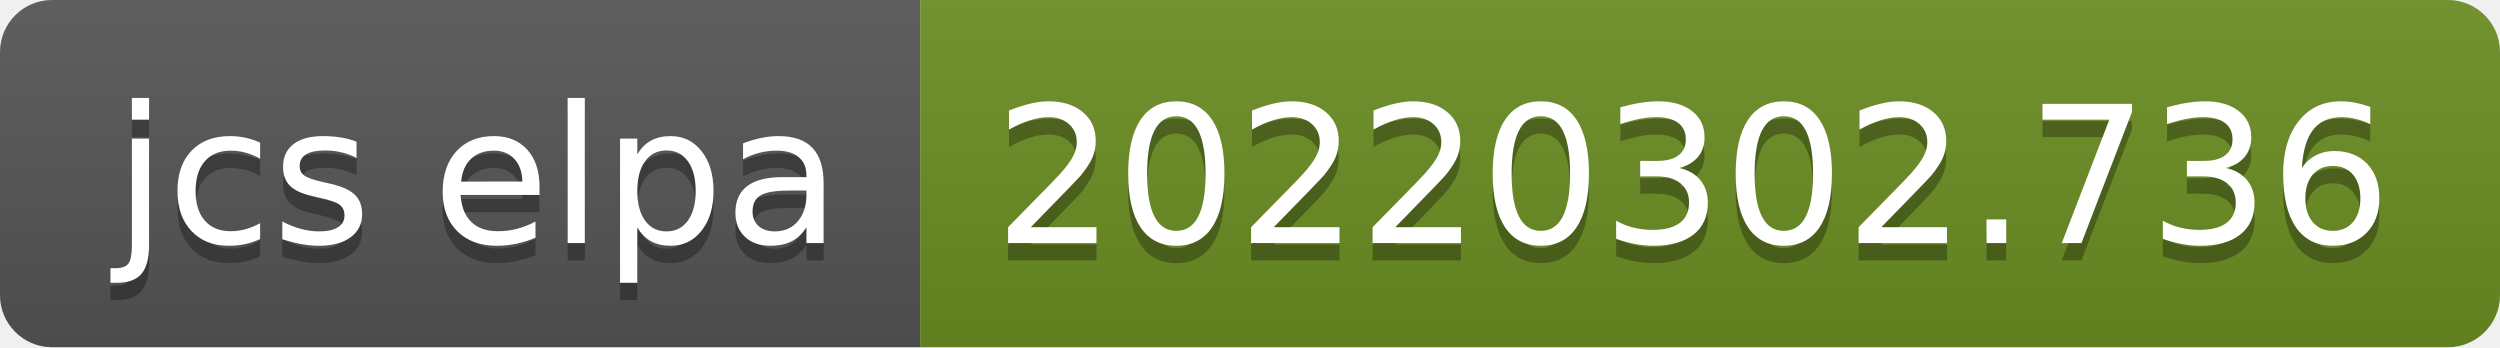
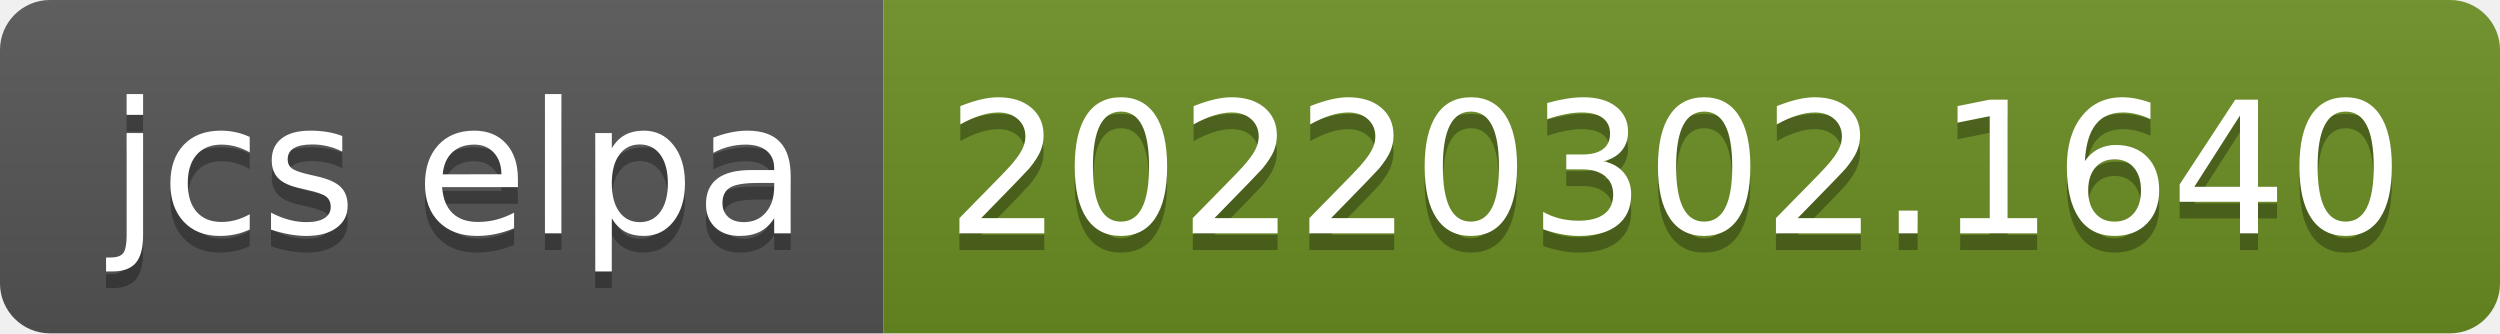
- <svg xmlns="http://www.w3.org/2000/svg" width="144" height="20" role="img" aria-label="jcs elpa: 20220302.736">
+ <svg xmlns="http://www.w3.org/2000/svg" width="150" height="20" role="img" aria-label="jcs elpa: 20220302.1640">
  <linearGradient id="s" x2="0" y2="100%">
    <stop offset="0" stop-color="#bbb" stop-opacity=".1" />
    <stop offset="1" stop-opacity=".1" />
  </linearGradient>
  <clipPath id="r">
-     <rect width="144" height="20" rx="3" fill="#fff" />
+     <rect width="150" height="20" rx="3" fill="#fff" />
  </clipPath>
  <g clip-path="url(#r)">
    <rect width="53" height="20" fill="#555" />
-     <rect x="53" width="91" height="20" fill="#6b8e23" />
-     <rect width="144" height="20" fill="url(#s)" />
+     <rect x="53" width="97" height="20" fill="#6b8e23" />
+     <rect width="150" height="20" fill="url(#s)" />
  </g>
  <g fill="#fff" text-anchor="middle" font-family="Verdana,Geneva,DejaVu Sans,sans-serif" text-rendering="geometricPrecision" font-size="110">
    <text aria-hidden="true" x="275" y="150" fill="#010101" fill-opacity=".3" transform="scale(.1)" textLength="430">jcs elpa</text>
    <text x="275" y="140" transform="scale(.1)" fill="#fff" textLength="430">jcs elpa</text>
-     <text aria-hidden="true" x="975" y="150" fill="#010101" fill-opacity=".3" transform="scale(.1)" textLength="810">20220302.736</text>
-     <text x="975" y="140" transform="scale(.1)" fill="#fff" textLength="810">20220302.736</text>
+     <text aria-hidden="true" x="1005" y="150" fill="#010101" fill-opacity=".3" transform="scale(.1)" textLength="870">20220302.1640</text>
+     <text x="1005" y="140" transform="scale(.1)" fill="#fff" textLength="870">20220302.1640</text>
  </g>
</svg>
